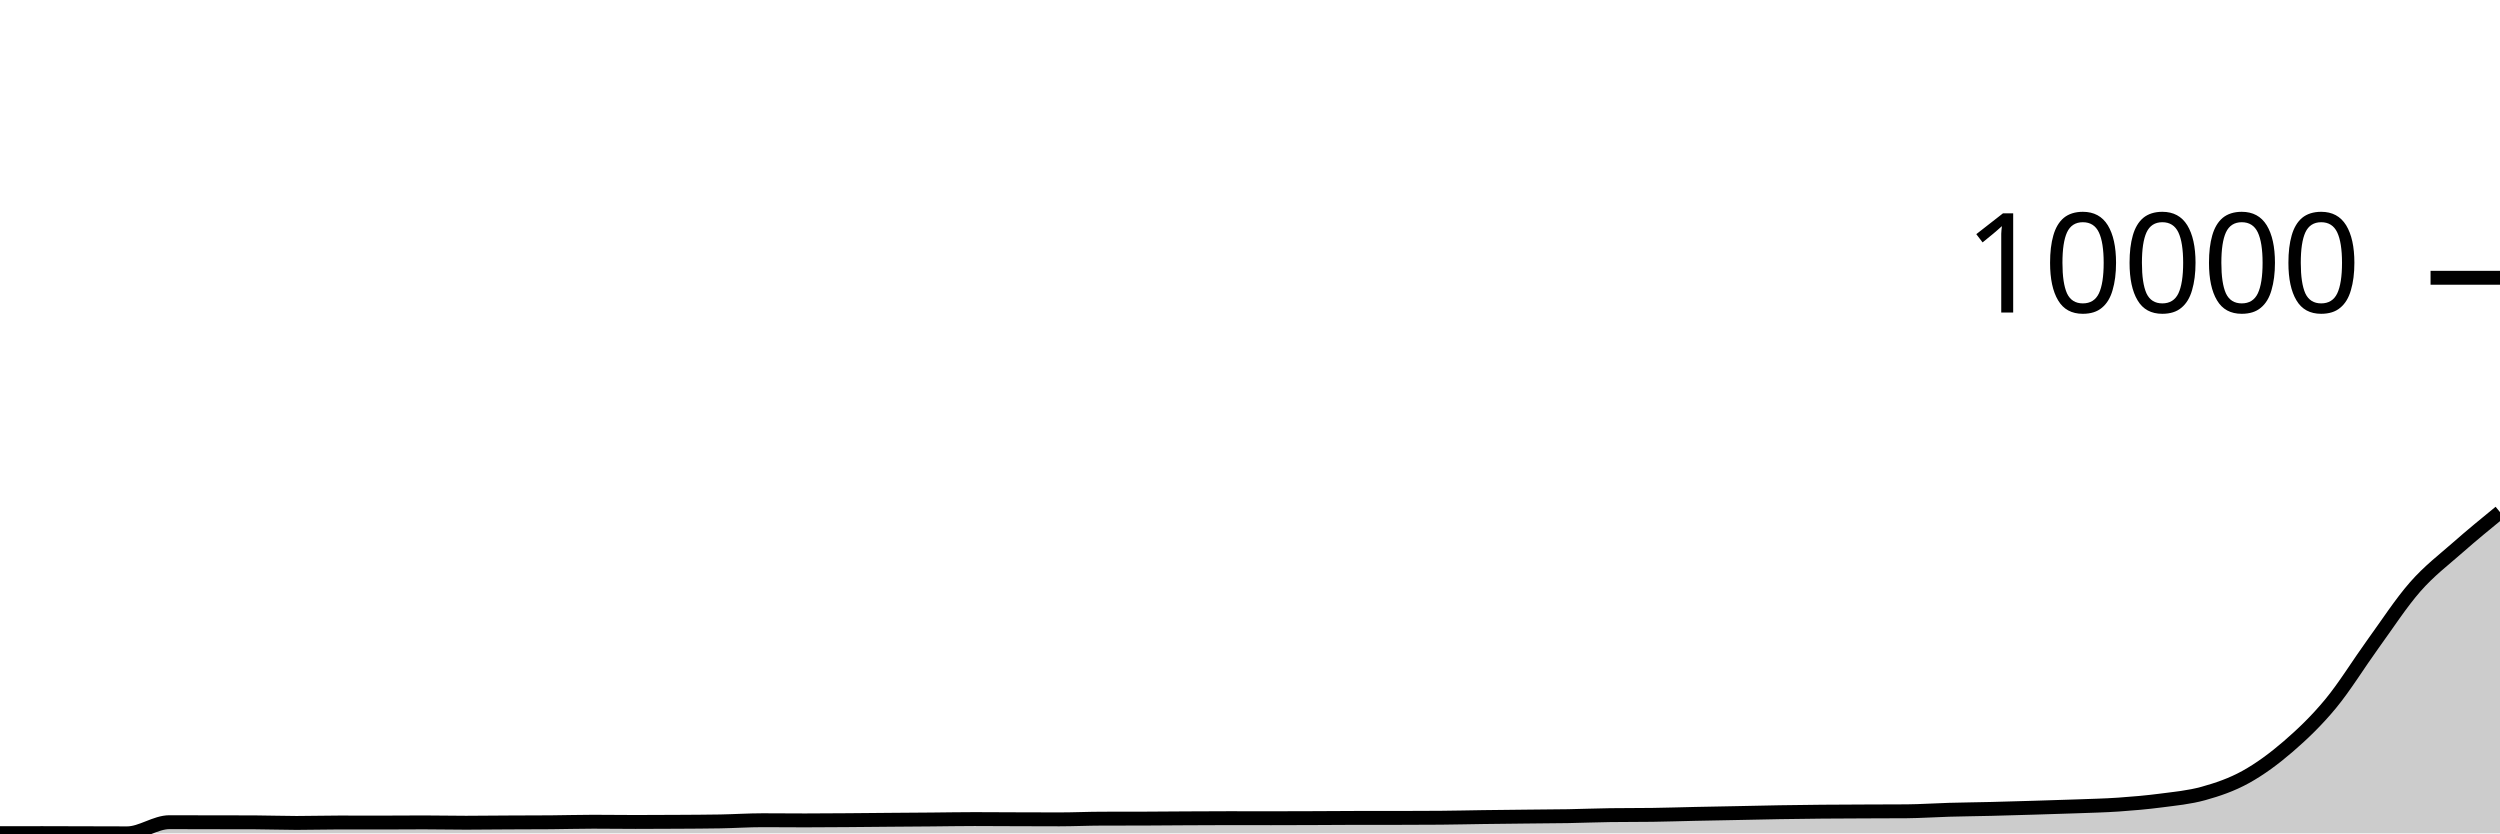
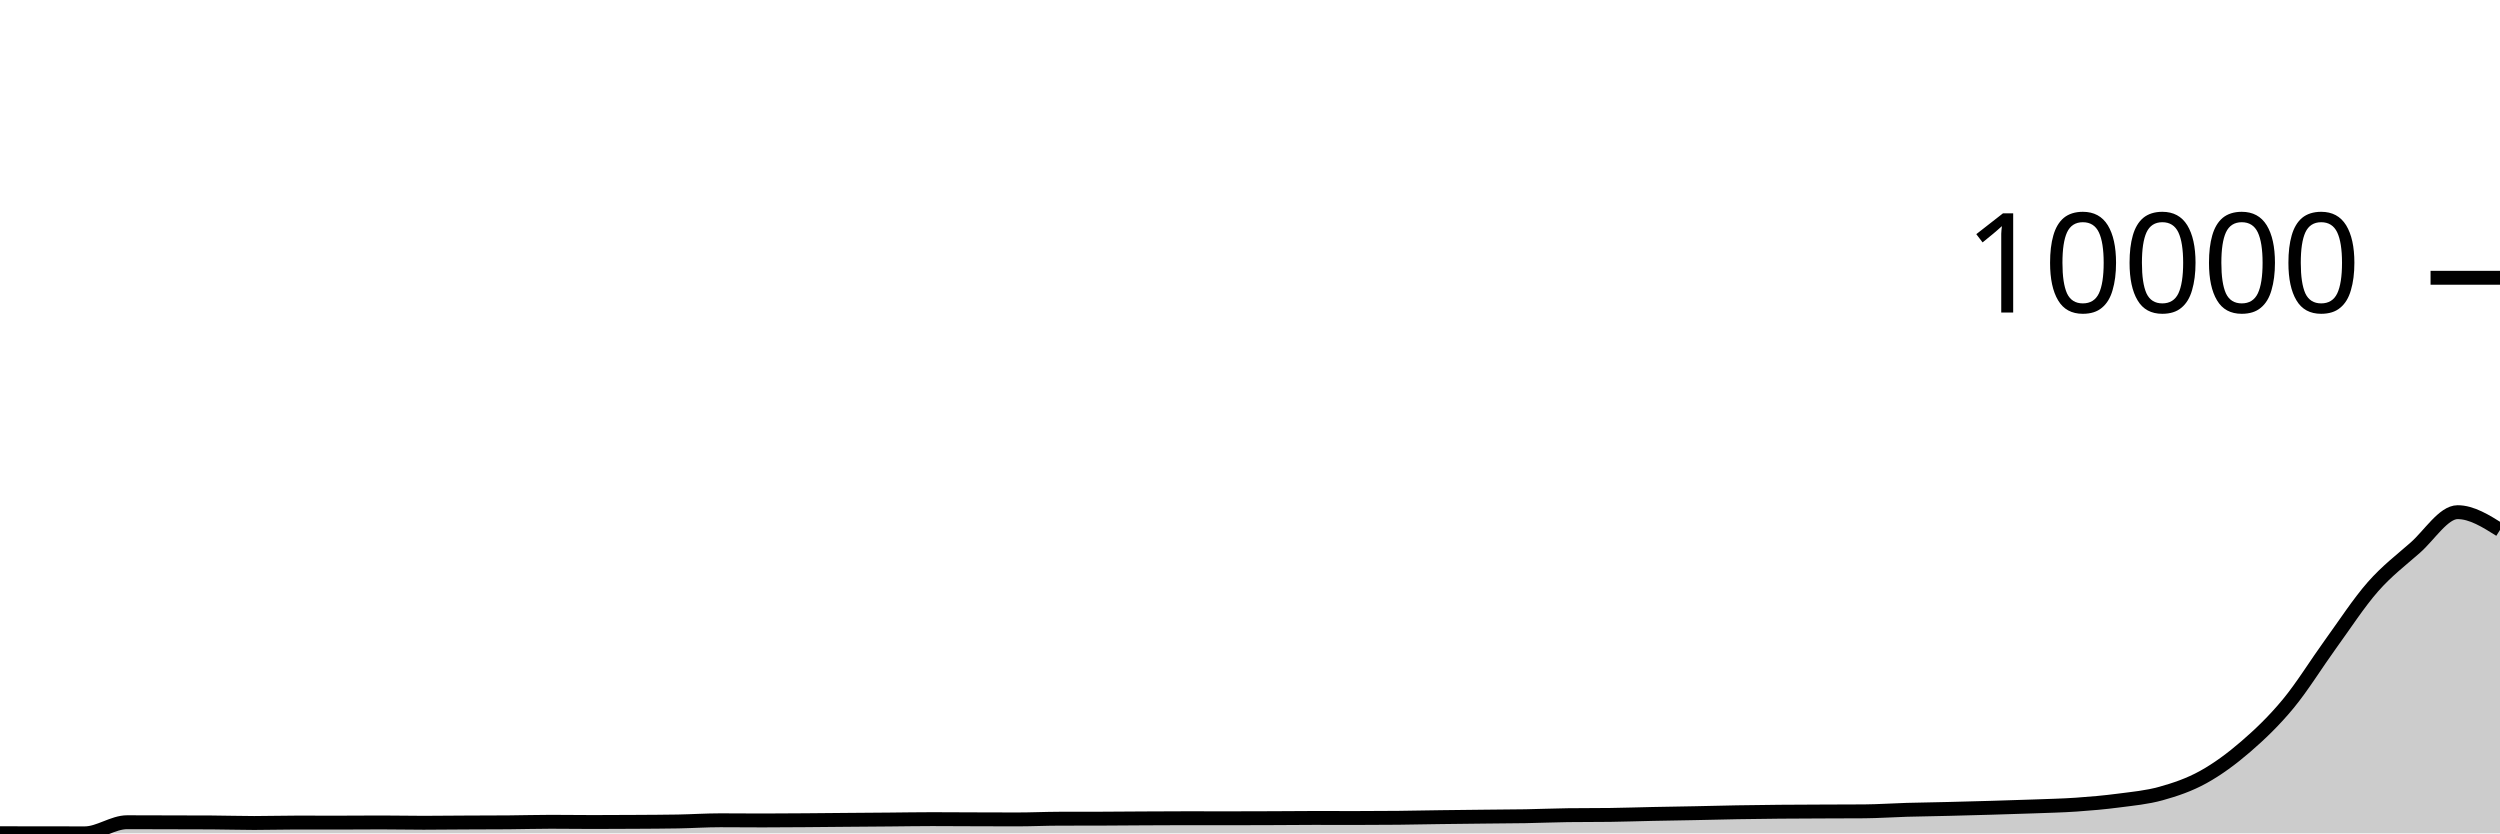
<svg xmlns="http://www.w3.org/2000/svg" viewBox="0 0 180 60">
  <g transform="translate(0,20)">
-     <path class="area" fill="rgba(0, 0, 0, 0.2)" d="M0,39.988C1.017,39.986,2.034,39.984,3.051,39.984C4.068,39.984,5.085,39.99,6.102,39.992C7.119,39.995,8.136,40,9.153,40C10.169,40,11.186,39.197,12.203,39.197C13.22,39.197,14.237,39.202,15.254,39.204C16.271,39.206,17.288,39.206,18.305,39.208C19.322,39.211,20.339,39.251,21.356,39.251C22.373,39.251,23.39,39.22,24.407,39.22C25.424,39.22,26.441,39.224,27.458,39.224C28.475,39.224,29.492,39.212,30.508,39.212C31.525,39.212,32.542,39.236,33.559,39.236C34.576,39.236,35.593,39.221,36.61,39.216C37.627,39.211,38.644,39.212,39.661,39.204C40.678,39.197,41.695,39.165,42.712,39.165C43.729,39.165,44.746,39.181,45.763,39.181C46.78,39.181,47.797,39.176,48.814,39.169C49.831,39.163,50.847,39.16,51.864,39.142C52.881,39.124,53.898,39.056,54.915,39.056C55.932,39.056,56.949,39.068,57.966,39.068C58.983,39.068,60,39.06,61.017,39.052C62.034,39.045,63.051,39.034,64.068,39.025C65.085,39.017,66.102,39.01,67.119,39.002C68.136,38.993,69.153,38.974,70.169,38.974C71.186,38.974,72.203,38.983,73.22,38.986C74.237,38.989,75.254,38.994,76.271,38.994C77.288,38.994,78.305,38.946,79.322,38.943C80.339,38.941,81.356,38.942,82.373,38.939C83.39,38.937,84.407,38.925,85.424,38.92C86.441,38.915,87.458,38.908,88.475,38.908C89.492,38.908,90.508,38.912,91.525,38.912C92.542,38.912,93.559,38.908,94.576,38.904C95.593,38.9,96.61,38.889,97.627,38.889C98.644,38.889,99.661,38.889,100.678,38.889C101.695,38.889,102.712,38.885,103.729,38.877C104.746,38.869,105.763,38.844,106.78,38.83C107.797,38.816,108.814,38.806,109.831,38.795C110.847,38.784,111.864,38.781,112.881,38.764C113.898,38.746,114.915,38.703,115.932,38.69C116.949,38.677,117.966,38.683,118.983,38.67C120,38.657,121.017,38.621,122.034,38.6C123.051,38.579,124.068,38.562,125.085,38.541C126.102,38.521,127.119,38.496,128.136,38.479C129.153,38.462,130.169,38.449,131.186,38.44C132.203,38.431,133.22,38.429,134.237,38.424C135.254,38.42,136.271,38.421,137.288,38.413C138.305,38.405,139.322,38.332,140.339,38.304C141.356,38.275,142.373,38.266,143.39,38.241C144.407,38.217,145.424,38.186,146.441,38.155C147.458,38.125,148.475,38.096,149.492,38.058C150.508,38.02,151.525,37.999,152.542,37.929C153.559,37.859,154.576,37.77,155.593,37.637C156.61,37.503,157.627,37.412,158.644,37.13C159.661,36.847,160.678,36.503,161.695,35.94C162.712,35.377,163.729,34.63,164.746,33.753C165.763,32.875,166.78,31.905,167.797,30.676C168.814,29.447,169.831,27.783,170.847,26.378C171.864,24.974,172.881,23.406,173.898,22.248C174.915,21.091,175.932,20.328,176.949,19.433C177.966,18.537,178.983,17.706,180,16.874L180,40C178.983,40,177.966,40,176.949,40C175.932,40,174.915,40,173.898,40C172.881,40,171.864,40,170.847,40C169.831,40,168.814,40,167.797,40C166.78,40,165.763,40,164.746,40C163.729,40,162.712,40,161.695,40C160.678,40,159.661,40,158.644,40C157.627,40,156.61,40,155.593,40C154.576,40,153.559,40,152.542,40C151.525,40,150.508,40,149.492,40C148.475,40,147.458,40,146.441,40C145.424,40,144.407,40,143.39,40C142.373,40,141.356,40,140.339,40C139.322,40,138.305,40,137.288,40C136.271,40,135.254,40,134.237,40C133.22,40,132.203,40,131.186,40C130.169,40,129.153,40,128.136,40C127.119,40,126.102,40,125.085,40C124.068,40,123.051,40,122.034,40C121.017,40,120,40,118.983,40C117.966,40,116.949,40,115.932,40C114.915,40,113.898,40,112.881,40C111.864,40,110.847,40,109.831,40C108.814,40,107.797,40,106.78,40C105.763,40,104.746,40,103.729,40C102.712,40,101.695,40,100.678,40C99.661,40,98.644,40,97.627,40C96.61,40,95.593,40,94.576,40C93.559,40,92.542,40,91.525,40C90.508,40,89.492,40,88.475,40C87.458,40,86.441,40,85.424,40C84.407,40,83.39,40,82.373,40C81.356,40,80.339,40,79.322,40C78.305,40,77.288,40,76.271,40C75.254,40,74.237,40,73.22,40C72.203,40,71.186,40,70.169,40C69.153,40,68.136,40,67.119,40C66.102,40,65.085,40,64.068,40C63.051,40,62.034,40,61.017,40C60,40,58.983,40,57.966,40C56.949,40,55.932,40,54.915,40C53.898,40,52.881,40,51.864,40C50.847,40,49.831,40,48.814,40C47.797,40,46.78,40,45.763,40C44.746,40,43.729,40,42.712,40C41.695,40,40.678,40,39.661,40C38.644,40,37.627,40,36.61,40C35.593,40,34.576,40,33.559,40C32.542,40,31.525,40,30.508,40C29.492,40,28.475,40,27.458,40C26.441,40,25.424,40,24.407,40C23.39,40,22.373,40,21.356,40C20.339,40,19.322,40,18.305,40C17.288,40,16.271,40,15.254,40C14.237,40,13.22,40,12.203,40C11.186,40,10.169,40,9.153,40C8.136,40,7.119,40,6.102,40C5.085,40,4.068,40,3.051,40C2.034,40,1.017,40,0,40Z" />
-     <path class="line" stroke="black" fill="none" d="M0,39.988C1.017,39.986,2.034,39.984,3.051,39.984C4.068,39.984,5.085,39.99,6.102,39.992C7.119,39.995,8.136,40,9.153,40C10.169,40,11.186,39.197,12.203,39.197C13.22,39.197,14.237,39.202,15.254,39.204C16.271,39.206,17.288,39.206,18.305,39.208C19.322,39.211,20.339,39.251,21.356,39.251C22.373,39.251,23.39,39.22,24.407,39.22C25.424,39.22,26.441,39.224,27.458,39.224C28.475,39.224,29.492,39.212,30.508,39.212C31.525,39.212,32.542,39.236,33.559,39.236C34.576,39.236,35.593,39.221,36.61,39.216C37.627,39.211,38.644,39.212,39.661,39.204C40.678,39.197,41.695,39.165,42.712,39.165C43.729,39.165,44.746,39.181,45.763,39.181C46.78,39.181,47.797,39.176,48.814,39.169C49.831,39.163,50.847,39.16,51.864,39.142C52.881,39.124,53.898,39.056,54.915,39.056C55.932,39.056,56.949,39.068,57.966,39.068C58.983,39.068,60,39.06,61.017,39.052C62.034,39.045,63.051,39.034,64.068,39.025C65.085,39.017,66.102,39.01,67.119,39.002C68.136,38.993,69.153,38.974,70.169,38.974C71.186,38.974,72.203,38.983,73.22,38.986C74.237,38.989,75.254,38.994,76.271,38.994C77.288,38.994,78.305,38.946,79.322,38.943C80.339,38.941,81.356,38.942,82.373,38.939C83.39,38.937,84.407,38.925,85.424,38.92C86.441,38.915,87.458,38.908,88.475,38.908C89.492,38.908,90.508,38.912,91.525,38.912C92.542,38.912,93.559,38.908,94.576,38.904C95.593,38.9,96.61,38.889,97.627,38.889C98.644,38.889,99.661,38.889,100.678,38.889C101.695,38.889,102.712,38.885,103.729,38.877C104.746,38.869,105.763,38.844,106.78,38.83C107.797,38.816,108.814,38.806,109.831,38.795C110.847,38.784,111.864,38.781,112.881,38.764C113.898,38.746,114.915,38.703,115.932,38.69C116.949,38.677,117.966,38.683,118.983,38.67C120,38.657,121.017,38.621,122.034,38.6C123.051,38.579,124.068,38.562,125.085,38.541C126.102,38.521,127.119,38.496,128.136,38.479C129.153,38.462,130.169,38.449,131.186,38.44C132.203,38.431,133.22,38.429,134.237,38.424C135.254,38.42,136.271,38.421,137.288,38.413C138.305,38.405,139.322,38.332,140.339,38.304C141.356,38.275,142.373,38.266,143.39,38.241C144.407,38.217,145.424,38.186,146.441,38.155C147.458,38.125,148.475,38.096,149.492,38.058C150.508,38.02,151.525,37.999,152.542,37.929C153.559,37.859,154.576,37.77,155.593,37.637C156.61,37.503,157.627,37.412,158.644,37.13C159.661,36.847,160.678,36.503,161.695,35.94C162.712,35.377,163.729,34.63,164.746,33.753C165.763,32.875,166.78,31.905,167.797,30.676C168.814,29.447,169.831,27.783,170.847,26.378C171.864,24.974,172.881,23.406,173.898,22.248C174.915,21.091,175.932,20.328,176.949,19.433C177.966,18.537,178.983,17.706,180,16.874" />
+     <path class="area" fill="rgba(0, 0, 0, 0.2)" d="M0,39.992C1.017,39.993,2.034,39.995,3.051,39.996C4.068,39.997,5.085,40,6.102,40C7.119,40,8.136,39.2,9.153,39.2C10.169,39.2,11.186,39.206,12.203,39.208C13.22,39.211,14.237,39.211,15.254,39.216C16.271,39.221,17.288,39.255,18.305,39.255C19.322,39.255,20.339,39.224,21.356,39.224C22.373,39.224,23.39,39.228,24.407,39.228C25.424,39.228,26.441,39.216,27.458,39.216C28.475,39.216,29.492,39.239,30.508,39.239C31.525,39.239,32.542,39.225,33.559,39.22C34.576,39.215,35.593,39.216,36.61,39.208C37.627,39.2,38.644,39.169,39.661,39.169C40.678,39.169,41.695,39.185,42.712,39.185C43.729,39.185,44.746,39.18,45.763,39.173C46.78,39.167,47.797,39.164,48.814,39.146C49.831,39.128,50.847,39.06,51.864,39.06C52.881,39.06,53.898,39.072,54.915,39.072C55.932,39.072,56.949,39.063,57.966,39.056C58.983,39.049,60,39.037,61.017,39.029C62.034,39.02,63.051,39.014,64.068,39.005C65.085,38.997,66.102,38.978,67.119,38.978C68.136,38.978,69.153,38.987,70.169,38.99C71.186,38.993,72.203,38.998,73.22,38.998C74.237,38.998,75.254,38.95,76.271,38.947C77.288,38.944,78.305,38.946,79.322,38.943C80.339,38.94,81.356,38.929,82.373,38.924C83.39,38.918,84.407,38.912,85.424,38.912C86.441,38.912,87.458,38.916,88.475,38.916C89.492,38.916,90.508,38.912,91.525,38.908C92.542,38.904,93.559,38.892,94.576,38.892C95.593,38.892,96.61,38.896,97.627,38.896C98.644,38.896,99.661,38.891,100.678,38.881C101.695,38.87,102.712,38.848,103.729,38.834C104.746,38.82,105.763,38.81,106.78,38.799C107.797,38.788,108.814,38.785,109.831,38.768C110.847,38.75,111.864,38.706,112.881,38.693C113.898,38.68,114.915,38.687,115.932,38.674C116.949,38.661,117.966,38.625,118.983,38.604C120,38.583,121.017,38.569,122.034,38.549C123.051,38.529,124.068,38.5,125.085,38.483C126.102,38.465,127.119,38.453,128.136,38.444C129.153,38.435,130.169,38.433,131.186,38.428C132.203,38.424,133.22,38.424,134.237,38.417C135.254,38.409,136.271,38.337,137.288,38.307C138.305,38.278,139.322,38.266,140.339,38.241C141.356,38.216,142.373,38.189,143.39,38.159C144.407,38.129,145.424,38.099,146.441,38.062C147.458,38.024,148.475,38.003,149.492,37.933C150.508,37.863,151.525,37.774,152.542,37.64C153.559,37.507,154.576,37.416,155.593,37.133C156.61,36.851,157.627,36.507,158.644,35.944C159.661,35.381,160.678,34.634,161.695,33.756C162.712,32.878,163.729,31.904,164.746,30.675C165.763,29.446,166.78,27.785,167.797,26.381C168.814,24.977,169.831,23.408,170.847,22.25C171.864,21.093,172.881,20.33,173.898,19.434C174.915,18.539,175.932,16.876,176.949,16.876C177.966,16.876,178.983,17.516,180,18.155L180,40C178.983,40,177.966,40,176.949,40C175.932,40,174.915,40,173.898,40C172.881,40,171.864,40,170.847,40C169.831,40,168.814,40,167.797,40C166.78,40,165.763,40,164.746,40C163.729,40,162.712,40,161.695,40C160.678,40,159.661,40,158.644,40C157.627,40,156.61,40,155.593,40C154.576,40,153.559,40,152.542,40C151.525,40,150.508,40,149.492,40C148.475,40,147.458,40,146.441,40C145.424,40,144.407,40,143.39,40C142.373,40,141.356,40,140.339,40C139.322,40,138.305,40,137.288,40C136.271,40,135.254,40,134.237,40C133.22,40,132.203,40,131.186,40C130.169,40,129.153,40,128.136,40C127.119,40,126.102,40,125.085,40C124.068,40,123.051,40,122.034,40C121.017,40,120,40,118.983,40C117.966,40,116.949,40,115.932,40C114.915,40,113.898,40,112.881,40C111.864,40,110.847,40,109.831,40C108.814,40,107.797,40,106.78,40C105.763,40,104.746,40,103.729,40C102.712,40,101.695,40,100.678,40C99.661,40,98.644,40,97.627,40C96.61,40,95.593,40,94.576,40C93.559,40,92.542,40,91.525,40C90.508,40,89.492,40,88.475,40C87.458,40,86.441,40,85.424,40C84.407,40,83.39,40,82.373,40C81.356,40,80.339,40,79.322,40C78.305,40,77.288,40,76.271,40C75.254,40,74.237,40,73.22,40C72.203,40,71.186,40,70.169,40C69.153,40,68.136,40,67.119,40C66.102,40,65.085,40,64.068,40C63.051,40,62.034,40,61.017,40C60,40,58.983,40,57.966,40C56.949,40,55.932,40,54.915,40C53.898,40,52.881,40,51.864,40C50.847,40,49.831,40,48.814,40C47.797,40,46.78,40,45.763,40C44.746,40,43.729,40,42.712,40C41.695,40,40.678,40,39.661,40C38.644,40,37.627,40,36.61,40C35.593,40,34.576,40,33.559,40C32.542,40,31.525,40,30.508,40C29.492,40,28.475,40,27.458,40C26.441,40,25.424,40,24.407,40C23.39,40,22.373,40,21.356,40C20.339,40,19.322,40,18.305,40C17.288,40,16.271,40,15.254,40C14.237,40,13.22,40,12.203,40C11.186,40,10.169,40,9.153,40C8.136,40,7.119,40,6.102,40C5.085,40,4.068,40,3.051,40C2.034,40,1.017,40,0,40Z" />
+     <path class="line" stroke="black" fill="none" d="M0,39.992C1.017,39.993,2.034,39.995,3.051,39.996C4.068,39.997,5.085,40,6.102,40C7.119,40,8.136,39.2,9.153,39.2C10.169,39.2,11.186,39.206,12.203,39.208C13.22,39.211,14.237,39.211,15.254,39.216C16.271,39.221,17.288,39.255,18.305,39.255C19.322,39.255,20.339,39.224,21.356,39.224C22.373,39.224,23.39,39.228,24.407,39.228C25.424,39.228,26.441,39.216,27.458,39.216C28.475,39.216,29.492,39.239,30.508,39.239C31.525,39.239,32.542,39.225,33.559,39.22C34.576,39.215,35.593,39.216,36.61,39.208C37.627,39.2,38.644,39.169,39.661,39.169C40.678,39.169,41.695,39.185,42.712,39.185C43.729,39.185,44.746,39.18,45.763,39.173C46.78,39.167,47.797,39.164,48.814,39.146C49.831,39.128,50.847,39.06,51.864,39.06C52.881,39.06,53.898,39.072,54.915,39.072C55.932,39.072,56.949,39.063,57.966,39.056C58.983,39.049,60,39.037,61.017,39.029C62.034,39.02,63.051,39.014,64.068,39.005C65.085,38.997,66.102,38.978,67.119,38.978C68.136,38.978,69.153,38.987,70.169,38.99C71.186,38.993,72.203,38.998,73.22,38.998C74.237,38.998,75.254,38.95,76.271,38.947C77.288,38.944,78.305,38.946,79.322,38.943C80.339,38.94,81.356,38.929,82.373,38.924C83.39,38.918,84.407,38.912,85.424,38.912C86.441,38.912,87.458,38.916,88.475,38.916C89.492,38.916,90.508,38.912,91.525,38.908C92.542,38.904,93.559,38.892,94.576,38.892C95.593,38.892,96.61,38.896,97.627,38.896C98.644,38.896,99.661,38.891,100.678,38.881C101.695,38.87,102.712,38.848,103.729,38.834C104.746,38.82,105.763,38.81,106.78,38.799C107.797,38.788,108.814,38.785,109.831,38.768C110.847,38.75,111.864,38.706,112.881,38.693C113.898,38.68,114.915,38.687,115.932,38.674C116.949,38.661,117.966,38.625,118.983,38.604C120,38.583,121.017,38.569,122.034,38.549C123.051,38.529,124.068,38.5,125.085,38.483C126.102,38.465,127.119,38.453,128.136,38.444C129.153,38.435,130.169,38.433,131.186,38.428C132.203,38.424,133.22,38.424,134.237,38.417C135.254,38.409,136.271,38.337,137.288,38.307C138.305,38.278,139.322,38.266,140.339,38.241C141.356,38.216,142.373,38.189,143.39,38.159C144.407,38.129,145.424,38.099,146.441,38.062C147.458,38.024,148.475,38.003,149.492,37.933C150.508,37.863,151.525,37.774,152.542,37.64C153.559,37.507,154.576,37.416,155.593,37.133C156.61,36.851,157.627,36.507,158.644,35.944C159.661,35.381,160.678,34.634,161.695,33.756C162.712,32.878,163.729,31.904,164.746,30.675C165.763,29.446,166.78,27.785,167.797,26.381C168.814,24.977,169.831,23.408,170.847,22.25C171.864,21.093,172.881,20.33,173.898,19.434C174.915,18.539,175.932,16.876,176.949,16.876C177.966,16.876,178.983,17.516,180,18.155" />
    <path class="axis-ceiling" stroke-width="1" stroke="black" fill="none" d="M175,0L180,0" />
    <text class="axis-ceiling-label" font-family="sans-serif" text-anchor="end" font-size="10px" x="170" y="2.5">10000</text>
  </g>
</svg>
